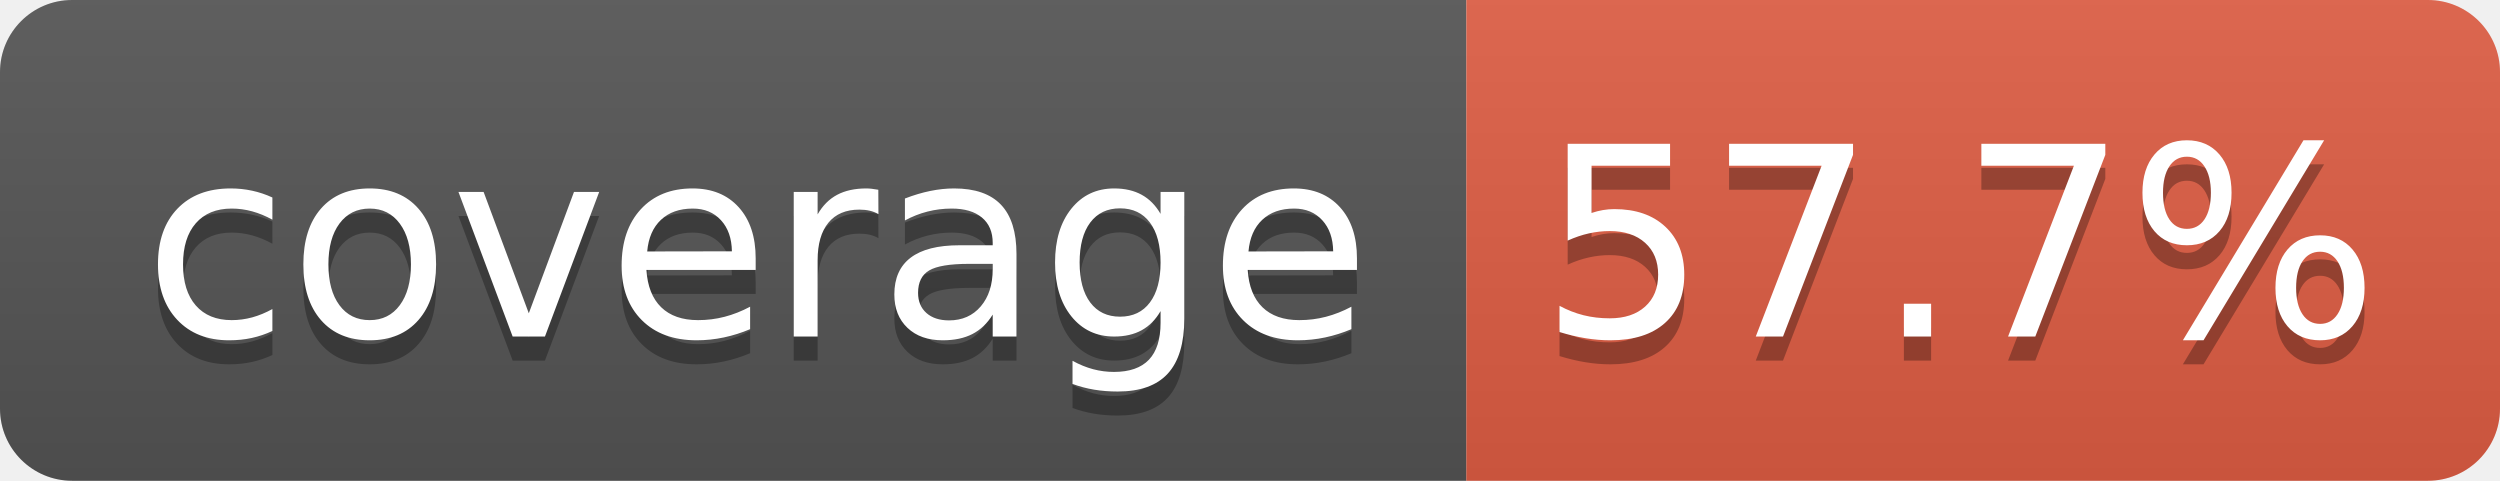
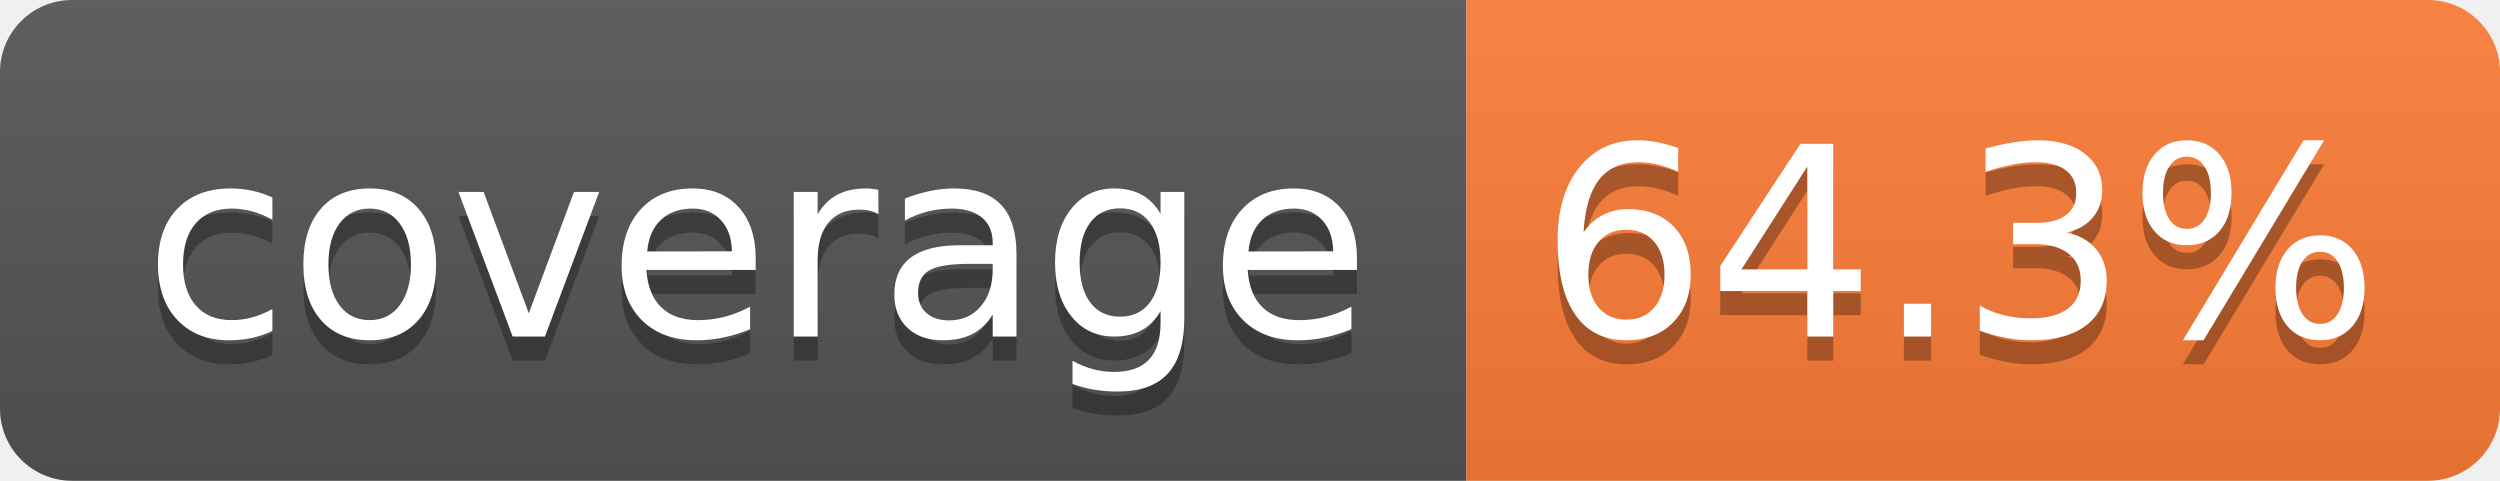
- <svg xmlns="http://www.w3.org/2000/svg" width="104" height="20" role="img" aria-label="coverage: 57.7%">
+ <svg xmlns="http://www.w3.org/2000/svg" width="104" height="20" role="img" aria-label="coverage: 64.3%">
  <linearGradient id="s" x2="0" y2="100%">
    <stop offset="0" stop-color="#bbb" stop-opacity=".1" />
    <stop offset="1" stop-opacity=".1" />
  </linearGradient>
  <clipPath id="r">
    <rect width="104" height="20" rx="3" fill="#fff" />
  </clipPath>
  <g clip-path="url(#r)">
    <rect width="61" height="20" fill="#555" />
-     <rect x="61" width="43" height="20" fill="#e05d44" />
+     <rect x="61" width="43" height="20" fill="#fe7d37" />
    <rect width="104" height="20" fill="url(#s)" />
  </g>
  <g fill="#fff" text-anchor="middle" font-family="Verdana,Geneva,DejaVu Sans,sans-serif" text-rendering="geometricPrecision" font-size="110">
    <text aria-hidden="true" x="315" y="150" fill="#010101" fill-opacity=".3" transform="scale(.1)" textLength="510">coverage</text>
    <text x="315" y="140" transform="scale(.1)" fill="#fff" textLength="510">coverage</text>
-     <text aria-hidden="true" x="815" y="150" fill="#010101" fill-opacity=".3" transform="scale(.1)" textLength="330">57.7%</text>
-     <text x="815" y="140" transform="scale(.1)" fill="#fff" textLength="330">57.7%</text>
+     <text aria-hidden="true" x="815" y="150" fill="#010101" fill-opacity=".3" transform="scale(.1)" textLength="330">64.3%</text>
+     <text x="815" y="140" transform="scale(.1)" fill="#fff" textLength="330">64.3%</text>
  </g>
</svg>
